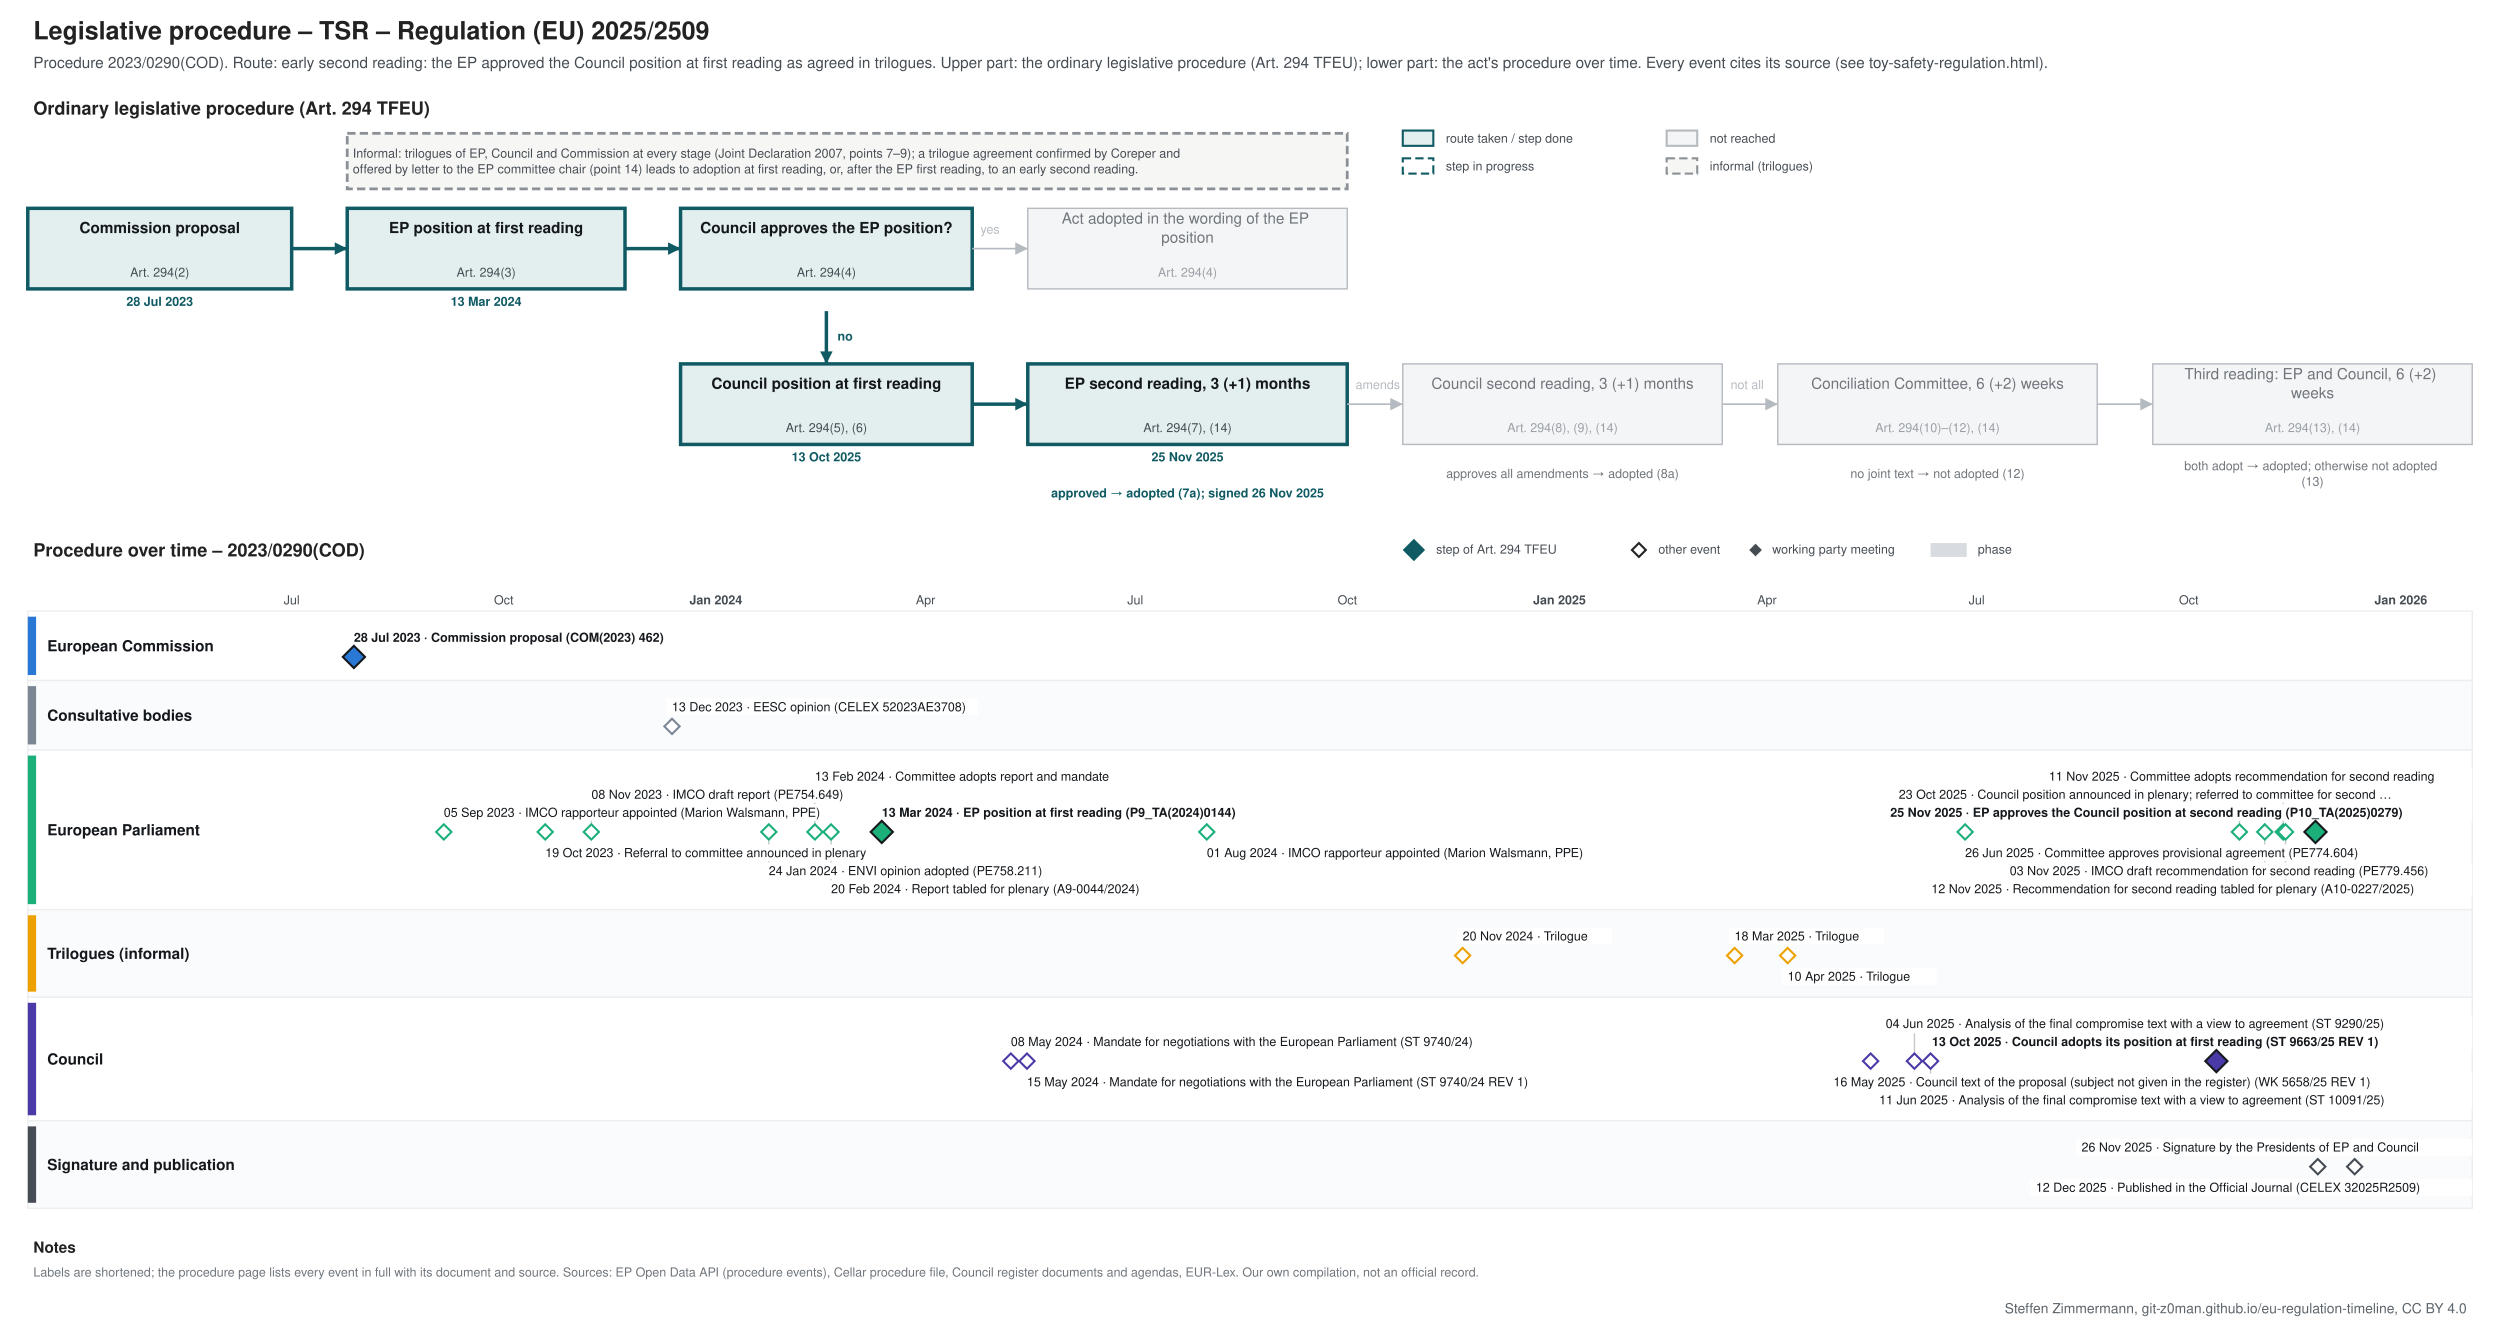
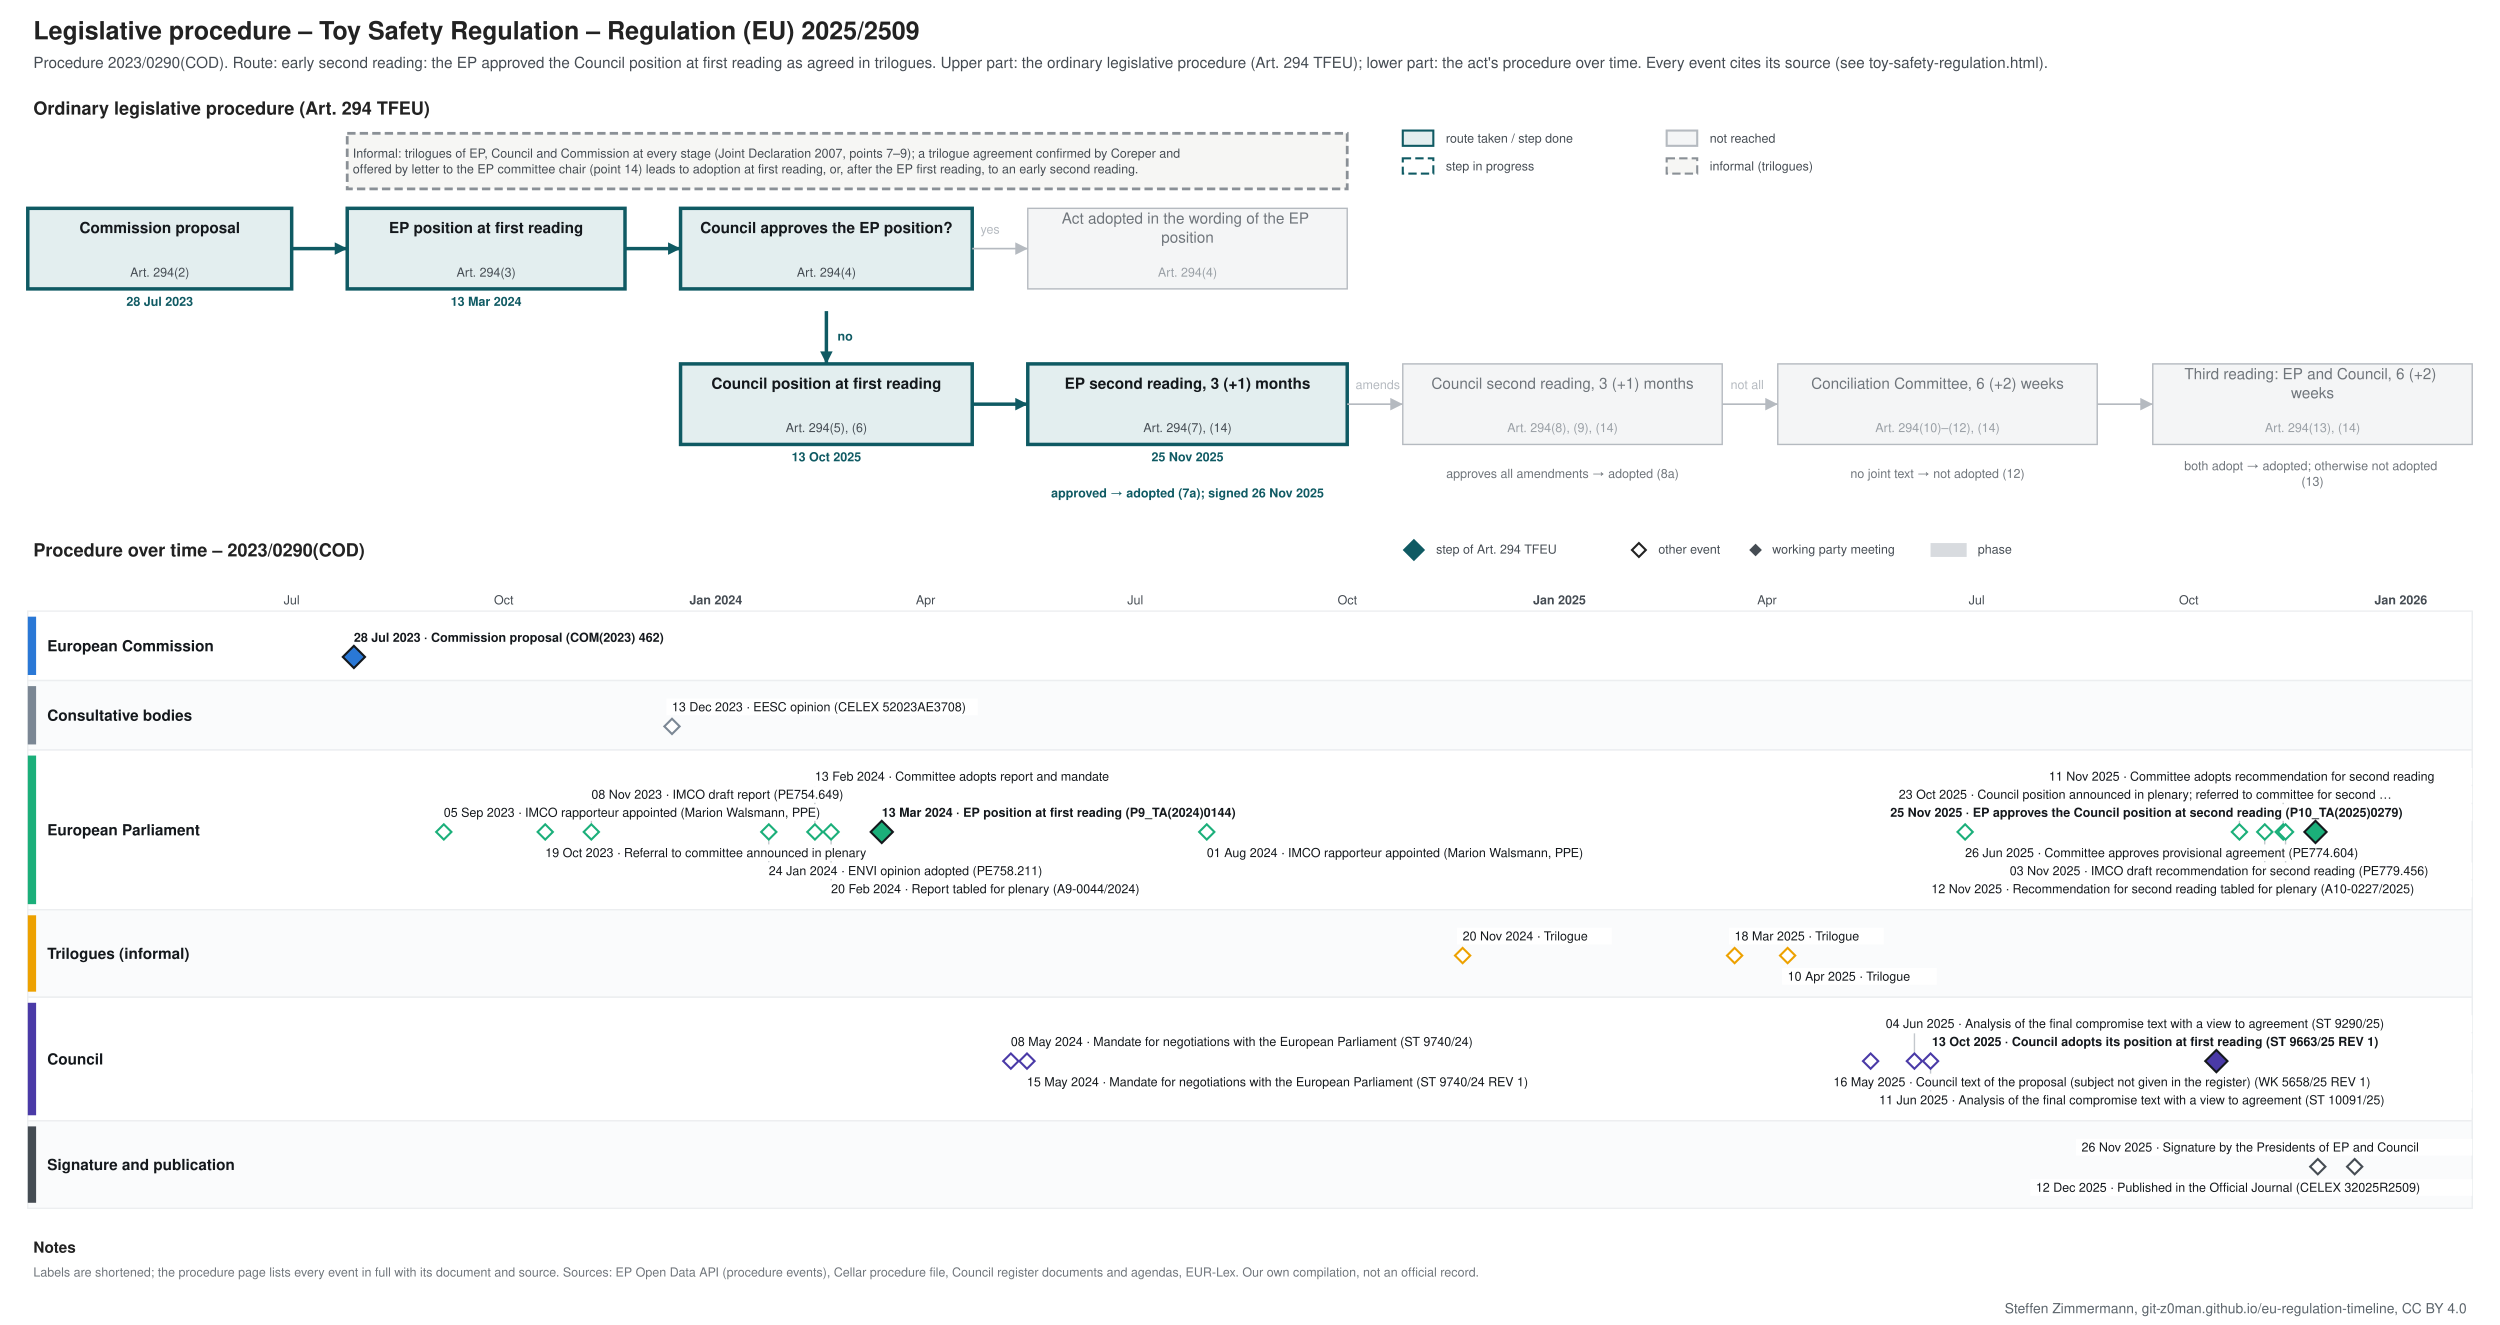
<svg xmlns="http://www.w3.org/2000/svg" xmlns:xlink="http://www.w3.org/1999/xlink" width="1800" height="954" viewBox="0 0 1800 954" font-family="&quot;Source Sans 3&quot;, Helvetica, Arial, sans-serif">
  <rect width="1800" height="954" fill="#ffffff" />
  <g class="procedure" data-route="early second reading: the EP approved the Council position at first reading as agreed in trilogues" data-state="adopted" data-as_of="">
    <text font-size="18" fill="#222222" text-anchor="start" font-weight="bold">
-       <tspan x="24.0" y="28.3">Legislative procedure – TSR – Regulation (EU) 2025/2509</tspan>
+       <tspan x="24.0" y="28.3">Legislative procedure – Toy Safety Regulation – Regulation (EU) 2025/2509</tspan>
    </text>
    <text font-size="11" fill="#454c53" text-anchor="start">
      <tspan x="24.0" y="48.9">Procedure 2023/0290(COD). Route: early second reading: the EP approved the Council position at first reading as agreed in trilogues. Upper part: the ordinary legislative procedure (Art. 294 TFEU); lower part: the act's procedure over time. Every event cites its source (see toy-safety-regulation.html).</tspan>
    </text>
    <text font-size="13" fill="#222222" text-anchor="start" font-weight="bold">
      <tspan x="24.0" y="82.5">Ordinary legislative procedure (Art. 294 TFEU)</tspan>
    </text>
    <rect x="1010.0" y="94.0" width="22.0" height="11.0" fill="#e3eeef" stroke="#0f5a63" stroke-width="1.5" />
    <text font-size="9" fill="#454c53" text-anchor="start">
      <tspan x="1041.0" y="102.7">route taken / step done</tspan>
    </text>
    <rect x="1010.0" y="114.0" width="22.0" height="11.0" fill="#ffffff" stroke="#0f5a63" stroke-dasharray="6 3" stroke-width="1.5" />
    <text font-size="9" fill="#454c53" text-anchor="start">
      <tspan x="1041.0" y="122.7">step in progress</tspan>
    </text>
    <rect x="1200.0" y="94.0" width="22.0" height="11.0" fill="#f4f5f6" stroke="#b5bac0" stroke-width="1.5" />
    <text font-size="9" fill="#454c53" text-anchor="start">
      <tspan x="1231.0" y="102.7">not reached</tspan>
    </text>
    <rect x="1200.0" y="114.0" width="22.0" height="11.0" fill="#f6f6f4" stroke="#8a9096" stroke-dasharray="6 3" stroke-width="1.5" />
    <text font-size="9" fill="#454c53" text-anchor="start">
      <tspan x="1231.0" y="122.7">informal (trilogues)</tspan>
    </text>
    <rect x="20.0" y="150.0" width="190.0" height="58.0" fill="#e3eeef" stroke="#0f5a63" stroke-width="2.5" />
    <text font-size="11" fill="#14181c" text-anchor="middle" font-weight="bold">
      <tspan x="115.0" y="167.8">Commission proposal</tspan>
    </text>
    <text font-size="9" fill="#454c53" text-anchor="middle">
      <tspan x="115.0" y="199.2">Art. 294(2)</tspan>
    </text>
    <text font-size="9" fill="#0f5a63" text-anchor="middle" font-weight="bold">
      <tspan x="115.0" y="220.2">28 Jul 2023</tspan>
    </text>
    <rect x="250.0" y="150.0" width="200.0" height="58.0" fill="#e3eeef" stroke="#0f5a63" stroke-width="2.5" />
    <text font-size="11" fill="#14181c" text-anchor="middle" font-weight="bold">
      <tspan x="350.0" y="167.8">EP position at first reading</tspan>
    </text>
    <text font-size="9" fill="#454c53" text-anchor="middle">
      <tspan x="350.0" y="199.2">Art. 294(3)</tspan>
    </text>
    <text font-size="9" fill="#0f5a63" text-anchor="middle" font-weight="bold">
      <tspan x="350.0" y="220.2">13 Mar 2024</tspan>
    </text>
    <rect x="490.0" y="150.0" width="210.0" height="58.0" fill="#e3eeef" stroke="#0f5a63" stroke-width="2.5" />
    <text font-size="11" fill="#14181c" text-anchor="middle" font-weight="bold">
      <tspan x="595.0" y="167.8">Council approves the EP position?</tspan>
    </text>
    <text font-size="9" fill="#454c53" text-anchor="middle">
      <tspan x="595.0" y="199.2">Art. 294(4)</tspan>
    </text>
    <rect x="740.0" y="150.0" width="230.0" height="58.0" fill="#f4f5f6" stroke="#b5bac0" stroke-width="1" />
    <text font-size="11" fill="#6f757b" text-anchor="middle">
      <tspan x="855.0" y="161.0">Act adopted in the wording of the EP</tspan>
      <tspan x="855.0" y="174.7">position</tspan>
    </text>
    <text font-size="9" fill="#9aa0a6" text-anchor="middle">
      <tspan x="855.0" y="199.2">Art. 294(4)</tspan>
    </text>
    <rect x="490.0" y="262.0" width="210.0" height="58.0" fill="#e3eeef" stroke="#0f5a63" stroke-width="2.5" />
    <text font-size="11" fill="#14181c" text-anchor="middle" font-weight="bold">
      <tspan x="595.0" y="279.9">Council position at first reading</tspan>
    </text>
    <text font-size="9" fill="#454c53" text-anchor="middle">
      <tspan x="595.0" y="311.1">Art. 294(5), (6)</tspan>
    </text>
    <text font-size="9" fill="#0f5a63" text-anchor="middle" font-weight="bold">
      <tspan x="595.0" y="332.1">13 Oct 2025</tspan>
    </text>
    <rect x="740.0" y="262.0" width="230.0" height="58.0" fill="#e3eeef" stroke="#0f5a63" stroke-width="2.5" />
    <text font-size="11" fill="#14181c" text-anchor="middle" font-weight="bold">
      <tspan x="855.0" y="279.9">EP second reading, 3 (+1) months</tspan>
    </text>
    <text font-size="9" fill="#454c53" text-anchor="middle">
      <tspan x="855.0" y="311.1">Art. 294(7), (14)</tspan>
    </text>
    <text font-size="9" fill="#0f5a63" text-anchor="middle" font-weight="bold">
      <tspan x="855.0" y="332.1">25 Nov 2025</tspan>
    </text>
    <rect x="1010.0" y="262.0" width="230.0" height="58.0" fill="#f4f5f6" stroke="#b5bac0" stroke-width="1" />
    <text font-size="11" fill="#6f757b" text-anchor="middle">
      <tspan x="1125.0" y="279.9">Council second reading, 3 (+1) months</tspan>
    </text>
    <text font-size="9" fill="#9aa0a6" text-anchor="middle">
      <tspan x="1125.0" y="311.1">Art. 294(8), (9), (14)</tspan>
    </text>
    <rect x="1280.0" y="262.0" width="230.0" height="58.0" fill="#f4f5f6" stroke="#b5bac0" stroke-width="1" />
    <text font-size="11" fill="#6f757b" text-anchor="middle">
      <tspan x="1395.0" y="279.9">Conciliation Committee, 6 (+2) weeks</tspan>
    </text>
    <text font-size="9" fill="#9aa0a6" text-anchor="middle">
      <tspan x="1395.0" y="311.1">Art. 294(10)–(12), (14)</tspan>
    </text>
    <rect x="1550.0" y="262.0" width="230.0" height="58.0" fill="#f4f5f6" stroke="#b5bac0" stroke-width="1" />
    <text font-size="11" fill="#6f757b" text-anchor="middle">
      <tspan x="1665.0" y="273.0">Third reading: EP and Council, 6 (+2)</tspan>
      <tspan x="1665.0" y="286.7">weeks</tspan>
    </text>
    <text font-size="9" fill="#9aa0a6" text-anchor="middle">
      <tspan x="1665.0" y="311.1">Art. 294(13), (14)</tspan>
    </text>
    <text font-size="9" fill="#0f5a63" text-anchor="middle" font-weight="bold">
      <tspan x="855.0" y="358.1">approved → adopted (7a); signed 26 Nov 2025</tspan>
    </text>
    <text font-size="9" fill="#6f757b" text-anchor="middle">
      <tspan x="1125.0" y="344.1">approves all amendments → adopted (8a)</tspan>
    </text>
    <text font-size="9" fill="#6f757b" text-anchor="middle">
      <tspan x="1395.0" y="344.1">no joint text → not adopted (12)</tspan>
    </text>
    <text font-size="9" fill="#6f757b" text-anchor="middle">
      <tspan x="1665.0" y="338.5">both adopt → adopted; otherwise not adopted</tspan>
      <tspan x="1665.0" y="349.8">(13)</tspan>
    </text>
    <polyline points="210.0,179.0 250.0,179.0" fill="none" stroke="#0f5a63" stroke-width="2.5" />
    <polygon points="250.0,179.0 241.0,183.5 241.0,174.5" fill="#0f5a63" />
    <polyline points="450.0,179.0 490.0,179.0" fill="none" stroke="#0f5a63" stroke-width="2.5" />
    <polygon points="490.0,179.0 481.0,183.5 481.0,174.5" fill="#0f5a63" />
    <polyline points="700.0,179.0 740.0,179.0" fill="none" stroke="#b5bac0" stroke-width="1.2" />
    <polygon points="740.0,179.0 731.0,183.5 731.0,174.5" fill="#b5bac0" />
    <text font-size="9" fill="#b5bac0" text-anchor="start">
      <tspan x="706.0" y="168.2">yes</tspan>
    </text>
    <polyline points="595.0,224.0 595.0,262.0" fill="none" stroke="#0f5a63" stroke-width="2.5" />
    <polygon points="595.0,262.0 590.5,253.0 599.5,253.0" fill="#0f5a63" />
    <text font-size="9" fill="#0f5a63" text-anchor="start" font-weight="bold">
      <tspan x="603.0" y="245.2">no</tspan>
    </text>
    <polyline points="700.0,291.0 740.0,291.0" fill="none" stroke="#0f5a63" stroke-width="2.5" />
    <polygon points="740.0,291.0 731.0,295.5 731.0,286.5" fill="#0f5a63" />
    <polyline points="970.0,291.0 1010.0,291.0" fill="none" stroke="#b5bac0" stroke-width="1.2" />
    <polygon points="1010.0,291.0 1001.0,295.5 1001.0,286.5" fill="#b5bac0" />
    <polyline points="1240.0,291.0 1280.0,291.0" fill="none" stroke="#b5bac0" stroke-width="1.2" />
    <polygon points="1280.0,291.0 1271.0,295.5 1271.0,286.5" fill="#b5bac0" />
    <polyline points="1510.0,291.0 1550.0,291.0" fill="none" stroke="#b5bac0" stroke-width="1.2" />
    <polygon points="1550.0,291.0 1541.0,295.5 1541.0,286.5" fill="#b5bac0" />
    <text font-size="9" fill="#b5bac0" text-anchor="start">
      <tspan x="976.0" y="280.1">amends</tspan>
    </text>
    <text font-size="9" fill="#b5bac0" text-anchor="start">
      <tspan x="1246.0" y="280.1">not all</tspan>
    </text>
    <rect x="250.0" y="96.0" width="720.0" height="40.0" fill="#f6f6f4" stroke="#8a9096" stroke-dasharray="6 3" stroke-width="2" />
    <text font-size="9" fill="#454c53" text-anchor="start">
      <tspan x="254.0" y="113.5">Informal: trilogues of EP, Council and Commission at every stage (Joint Declaration 2007, points 7–9); a trilogue agreement confirmed by Coreper and</tspan>
      <tspan x="254.0" y="124.8">offered by letter to the EP committee chair (point 14) leads to adoption at first reading, or, after the EP first reading, to an early second reading.</tspan>
    </text>
    <text font-size="13" fill="#222222" text-anchor="start" font-weight="bold">
      <tspan x="24.0" y="400.6">Procedure over time – 2023/0290(COD)</tspan>
    </text>
    <polygon points="1018,389 1025,396 1018,403 1011,396" fill="#0f5a63" stroke="#0f5a63" stroke-width="1.5" />
    <text font-size="9" fill="#454c53" text-anchor="start">
      <tspan x="1034.0" y="398.6">step of Art. 294 TFEU</tspan>
    </text>
    <polygon points="1180,391 1185,396 1180,401 1175,396" fill="#ffffff" stroke="#222222" stroke-width="1.5" />
    <text font-size="9" fill="#454c53" text-anchor="start">
      <tspan x="1194.0" y="398.6">other event</tspan>
    </text>
    <polygon points="1264,392.5 1267.5,396 1264,399.5 1260.5,396" fill="#454c53" stroke="#454c53" stroke-width="1.5" />
    <text font-size="9" fill="#454c53" text-anchor="start">
      <tspan x="1276.0" y="398.6">working party meeting</tspan>
    </text>
    <rect x="1390.0" y="391.0" width="26.0" height="10.0" fill="#7b8794" stroke="none" opacity="0.3" />
    <text font-size="9" fill="#454c53" text-anchor="start">
      <tspan x="1424.0" y="398.6">phase</tspan>
    </text>
    <line x1="210.0" y1="440.0" x2="210.0" y2="870.0" stroke="#e3e6e9" stroke-width="1" />
    <text font-size="9" fill="#454c53" text-anchor="middle">
      <tspan x="210.0" y="435.1">Jul</tspan>
    </text>
    <line x1="261.4" y1="440.0" x2="261.4" y2="870.0" stroke="#e3e6e9" stroke-width="1" />
    <line x1="312.9" y1="440.0" x2="312.9" y2="870.0" stroke="#e3e6e9" stroke-width="1" />
    <line x1="362.7" y1="440.0" x2="362.7" y2="870.0" stroke="#e3e6e9" stroke-width="1" />
    <text font-size="9" fill="#454c53" text-anchor="middle">
      <tspan x="362.7" y="435.1">Oct</tspan>
    </text>
    <line x1="414.1" y1="440.0" x2="414.1" y2="870.0" stroke="#e3e6e9" stroke-width="1" />
    <line x1="463.9" y1="440.0" x2="463.9" y2="870.0" stroke="#e3e6e9" stroke-width="1" />
    <line x1="515.4" y1="440.0" x2="515.4" y2="870.0" stroke="#b5bac0" stroke-width="1" />
    <text font-size="9" fill="#454c53" text-anchor="middle" font-weight="bold">
      <tspan x="515.4" y="435.1">Jan 2024</tspan>
    </text>
    <line x1="566.8" y1="440.0" x2="566.8" y2="870.0" stroke="#e3e6e9" stroke-width="1" />
    <line x1="614.9" y1="440.0" x2="614.9" y2="870.0" stroke="#e3e6e9" stroke-width="1" />
    <line x1="666.4" y1="440.0" x2="666.4" y2="870.0" stroke="#e3e6e9" stroke-width="1" />
    <text font-size="9" fill="#454c53" text-anchor="middle">
      <tspan x="666.4" y="435.1">Apr</tspan>
    </text>
    <line x1="716.2" y1="440.0" x2="716.2" y2="870.0" stroke="#e3e6e9" stroke-width="1" />
    <line x1="767.6" y1="440.0" x2="767.6" y2="870.0" stroke="#e3e6e9" stroke-width="1" />
    <line x1="817.4" y1="440.0" x2="817.4" y2="870.0" stroke="#e3e6e9" stroke-width="1" />
    <text font-size="9" fill="#454c53" text-anchor="middle">
      <tspan x="817.4" y="435.1">Jul</tspan>
    </text>
    <line x1="868.9" y1="440.0" x2="868.9" y2="870.0" stroke="#e3e6e9" stroke-width="1" />
    <line x1="920.3" y1="440.0" x2="920.3" y2="870.0" stroke="#e3e6e9" stroke-width="1" />
    <line x1="970.1" y1="440.0" x2="970.1" y2="870.0" stroke="#e3e6e9" stroke-width="1" />
    <text font-size="9" fill="#454c53" text-anchor="middle">
      <tspan x="970.1" y="435.1">Oct</tspan>
    </text>
    <line x1="1021.6" y1="440.0" x2="1021.6" y2="870.0" stroke="#e3e6e9" stroke-width="1" />
    <line x1="1071.3" y1="440.0" x2="1071.3" y2="870.0" stroke="#e3e6e9" stroke-width="1" />
    <line x1="1122.8" y1="440.0" x2="1122.8" y2="870.0" stroke="#b5bac0" stroke-width="1" />
    <text font-size="9" fill="#454c53" text-anchor="middle" font-weight="bold">
      <tspan x="1122.8" y="435.1">Jan 2025</tspan>
    </text>
    <line x1="1174.2" y1="440.0" x2="1174.2" y2="870.0" stroke="#e3e6e9" stroke-width="1" />
    <line x1="1220.7" y1="440.0" x2="1220.7" y2="870.0" stroke="#e3e6e9" stroke-width="1" />
    <line x1="1272.2" y1="440.0" x2="1272.2" y2="870.0" stroke="#e3e6e9" stroke-width="1" />
    <text font-size="9" fill="#454c53" text-anchor="middle">
      <tspan x="1272.2" y="435.1">Apr</tspan>
    </text>
    <line x1="1321.9" y1="440.0" x2="1321.9" y2="870.0" stroke="#e3e6e9" stroke-width="1" />
    <line x1="1373.4" y1="440.0" x2="1373.4" y2="870.0" stroke="#e3e6e9" stroke-width="1" />
    <line x1="1423.2" y1="440.0" x2="1423.2" y2="870.0" stroke="#e3e6e9" stroke-width="1" />
    <text font-size="9" fill="#454c53" text-anchor="middle">
      <tspan x="1423.2" y="435.1">Jul</tspan>
    </text>
    <line x1="1474.6" y1="440.0" x2="1474.6" y2="870.0" stroke="#e3e6e9" stroke-width="1" />
    <line x1="1526.1" y1="440.0" x2="1526.1" y2="870.0" stroke="#e3e6e9" stroke-width="1" />
    <line x1="1575.9" y1="440.0" x2="1575.9" y2="870.0" stroke="#e3e6e9" stroke-width="1" />
    <text font-size="9" fill="#454c53" text-anchor="middle">
      <tspan x="1575.9" y="435.1">Oct</tspan>
    </text>
    <line x1="1627.3" y1="440.0" x2="1627.3" y2="870.0" stroke="#e3e6e9" stroke-width="1" />
    <line x1="1677.1" y1="440.0" x2="1677.1" y2="870.0" stroke="#e3e6e9" stroke-width="1" />
    <line x1="1728.6" y1="440.0" x2="1728.6" y2="870.0" stroke="#b5bac0" stroke-width="1" />
    <text font-size="9" fill="#454c53" text-anchor="middle" font-weight="bold">
      <tspan x="1728.6" y="435.1">Jan 2026</tspan>
    </text>
    <line x1="1780.0" y1="440.0" x2="1780.0" y2="870.0" stroke="#e3e6e9" stroke-width="1" />
    <rect x="20.0" y="440.0" width="1760.0" height="50.0" fill="#ffffff" stroke="#eceef0" />
    <rect x="20.0" y="444.0" width="6.0" height="42.0" fill="#2a78d6" stroke="none" />
    <text font-size="11" fill="#14181c" text-anchor="start" font-weight="bold">
      <tspan x="34.0" y="468.9">European Commission</tspan>
    </text>
    <rect x="20.0" y="490.0" width="1760.0" height="50.0" fill="#fafbfc" stroke="#eceef0" />
    <rect x="20.0" y="494.0" width="6.0" height="42.0" fill="#7b8794" stroke="none" />
    <text font-size="11" fill="#14181c" text-anchor="start" font-weight="bold">
      <tspan x="34.0" y="518.9">Consultative bodies</tspan>
    </text>
    <rect x="20.0" y="540.0" width="1760.0" height="115.0" fill="#ffffff" stroke="#eceef0" />
    <rect x="20.0" y="544.0" width="6.0" height="107.0" fill="#1baf7a" stroke="none" />
    <text font-size="11" fill="#14181c" text-anchor="start" font-weight="bold">
      <tspan x="34.0" y="601.4">European Parliament</tspan>
    </text>
    <rect x="20.0" y="655.0" width="1760.0" height="63.0" fill="#fafbfc" stroke="#eceef0" />
    <rect x="20.0" y="659.0" width="6.0" height="55.0" fill="#eda100" stroke="none" />
    <text font-size="11" fill="#14181c" text-anchor="start" font-weight="bold">
      <tspan x="34.0" y="690.4">Trilogues (informal)</tspan>
    </text>
    <rect x="20.0" y="718.0" width="1760.0" height="89.0" fill="#ffffff" stroke="#eceef0" />
    <rect x="20.0" y="722.0" width="6.0" height="81.0" fill="#4a3aa7" stroke="none" />
    <text font-size="11" fill="#14181c" text-anchor="start" font-weight="bold">
      <tspan x="34.0" y="766.4">Council</tspan>
    </text>
    <rect x="20.0" y="807.0" width="1760.0" height="63.0" fill="#fafbfc" stroke="#eceef0" />
    <rect x="20.0" y="811.0" width="6.0" height="55.0" fill="#454c53" stroke="none" />
    <text font-size="11" fill="#14181c" text-anchor="start" font-weight="bold">
      <tspan x="34.0" y="842.4">Signature and publication</tspan>
    </text>
    <rect x="250.8" y="453.0" width="253.0" height="12.0" fill="#ffffff" />
    <a xlink:href="https://eur-lex.europa.eu/legal-content/EN/TXT/?uri=CELEX:52023PC0462" target="_blank">
      <text font-size="9" fill="#14181c" text-anchor="start" font-weight="bold">
        <tspan x="254.8" y="462.1">28 Jul 2023 · Commission proposal (COM(2023) 462)</tspan>
      </text>
    </a>
    <a xlink:href="https://eur-lex.europa.eu/legal-content/EN/TXT/?uri=CELEX:52023PC0462" target="_blank">
      <polygon points="254.81,465 262.81,473 254.81,481 246.81,473" fill="#2a78d6" stroke="#14181c" stroke-width="1.5" />
    </a>
    <rect x="479.8" y="503.0" width="224.2" height="12.0" fill="#ffffff" />
    <a xlink:href="https://eur-lex.europa.eu/legal-content/EN/TXT/?uri=CELEX:52023AE3708" target="_blank">
      <text font-size="9" fill="#14181c" text-anchor="start">
        <tspan x="483.8" y="512.1">13 Dec 2023 · EESC opinion (CELEX 52023AE3708)</tspan>
      </text>
    </a>
    <a xlink:href="https://eur-lex.europa.eu/legal-content/EN/TXT/?uri=CELEX:52023AE3708" target="_blank">
      <polygon points="483.837,517.5 489.337,523 483.837,528.5 478.337,523" fill="#ffffff" stroke="#7b8794" stroke-width="1.5" />
    </a>
    <line x1="425.8" y1="579.0" x2="425.8" y2="593.0" stroke="#c3c8cd" stroke-width="1" />
    <line x1="553.5" y1="621.0" x2="553.5" y2="605.0" stroke="#c3c8cd" stroke-width="1" />
    <line x1="586.7" y1="566.0" x2="586.7" y2="593.0" stroke="#c3c8cd" stroke-width="1" />
    <line x1="598.4" y1="634.0" x2="598.4" y2="605.0" stroke="#c3c8cd" stroke-width="1" />
    <line x1="1612.4" y1="579.0" x2="1612.4" y2="593.0" stroke="#c3c8cd" stroke-width="1" />
    <line x1="1630.6" y1="621.0" x2="1630.6" y2="605.0" stroke="#c3c8cd" stroke-width="1" />
    <line x1="1643.9" y1="566.0" x2="1643.9" y2="593.0" stroke="#c3c8cd" stroke-width="1" />
    <line x1="1645.6" y1="634.0" x2="1645.6" y2="605.0" stroke="#c3c8cd" stroke-width="1" />
    <rect x="630.9" y="579.0" width="308.0" height="12.0" fill="#ffffff" />
    <a xlink:href="https://data.europarl.europa.eu/distribution/doc/TA-9-2024-0144_en.pdf" target="_blank">
      <text font-size="9" fill="#14181c" text-anchor="start" font-weight="bold">
        <tspan x="634.9" y="588.1">13 Mar 2024 · EP position at first reading (P9_TA(2024)0144)</tspan>
      </text>
    </a>
    <rect x="1357.0" y="579.0" width="423.0" height="12.0" fill="#ffffff" />
    <a xlink:href="https://data.europarl.europa.eu/distribution/doc/TA-10-2025-0279_en.pdf" target="_blank">
      <text font-size="9" fill="#14181c" text-anchor="start" font-weight="bold">
        <tspan x="1361.0" y="588.1">25 Nov 2025 · EP approves the Council position at second reading (P10_TA(2025)0279)</tspan>
      </text>
    </a>
    <rect x="315.5" y="579.0" width="299.4" height="12.0" fill="#ffffff" />
    <text font-size="9" fill="#14181c" text-anchor="start">
      <tspan x="319.5" y="588.1">05 Sep 2023 · IMCO rapporteur appointed (Marion Walsmann, PPE)</tspan>
    </text>
    <rect x="388.6" y="608.0" width="271.2" height="12.0" fill="#ffffff" />
    <text font-size="9" fill="#14181c" text-anchor="start">
      <tspan x="392.6" y="617.1">19 Oct 2023 · Referral to committee announced in plenary</tspan>
    </text>
    <rect x="421.8" y="566.0" width="210.1" height="12.0" fill="#ffffff" />
    <a xlink:href="https://data.europarl.europa.eu/distribution/reds_iCmRp-Dft/IMCO-PR-754649/IMCO-PR-754649_en.pdf" target="_blank">
      <text font-size="9" fill="#14181c" text-anchor="start">
        <tspan x="425.8" y="575.1">08 Nov 2023 · IMCO draft report (PE754.649)</tspan>
      </text>
    </a>
    <rect x="549.5" y="621.0" width="224.2" height="12.0" fill="#ffffff" />
    <a xlink:href="https://data.europarl.europa.eu/distribution/reds_iCmOp/ENVI-AD-758211/ENVI-AD-758211_en.pdf" target="_blank">
      <text font-size="9" fill="#14181c" text-anchor="start">
        <tspan x="553.5" y="630.1">24 Jan 2024 · ENVI opinion adopted (PE758.211)</tspan>
      </text>
    </a>
    <rect x="582.7" y="553.0" width="238.3" height="12.0" fill="#ffffff" />
    <text font-size="9" fill="#14181c" text-anchor="start">
      <tspan x="586.7" y="562.1">13 Feb 2024 · Committee adopts report and mandate</tspan>
    </text>
    <rect x="594.4" y="634.0" width="261.8" height="12.0" fill="#ffffff" />
    <a xlink:href="https://data.europarl.europa.eu/distribution/reds_iPlRp/A-9-2024-0044/A-9-2024-0044_en.pdf" target="_blank">
      <text font-size="9" fill="#14181c" text-anchor="start">
        <tspan x="598.4" y="643.1">20 Feb 2024 · Report tabled for plenary (A9-0044/2024)</tspan>
      </text>
    </a>
    <rect x="864.9" y="608.0" width="299.4" height="12.0" fill="#ffffff" />
    <text font-size="9" fill="#14181c" text-anchor="start">
      <tspan x="868.9" y="617.1">01 Aug 2024 · IMCO rapporteur appointed (Marion Walsmann, PPE)</tspan>
    </text>
    <rect x="1410.9" y="608.0" width="318.2" height="12.0" fill="#ffffff" />
    <a xlink:href="https://data.europarl.europa.eu/distribution/reds_iTrInag/IMCO-AG-774604/IMCO-AG-774604_en.pdf" target="_blank">
      <text font-size="9" fill="#14181c" text-anchor="start">
        <tspan x="1414.9" y="617.1">26 Jun 2025 · Committee approves provisional agreement (PE774.604)</tspan>
      </text>
    </a>
    <rect x="1363.1" y="566.0" width="416.9" height="12.0" fill="#ffffff" />
    <text font-size="9" fill="#14181c" text-anchor="start">
      <tspan x="1367.1" y="575.1">23 Oct 2025 · Council position announced in plenary; referred to committee for second …</tspan>
    </text>
    <rect x="1443.0" y="621.0" width="337.0" height="12.0" fill="#ffffff" />
    <a xlink:href="https://data.europarl.europa.eu/distribution/reds_iCmRp-Dft/IMCO-PR-779456/IMCO-PR-779456_en.pdf" target="_blank">
      <text font-size="9" fill="#14181c" text-anchor="start">
        <tspan x="1447.0" y="630.1">03 Nov 2025 · IMCO draft recommendation for second reading (PE779.456)</tspan>
      </text>
    </a>
    <rect x="1471.2" y="553.0" width="308.8" height="12.0" fill="#ffffff" />
    <text font-size="9" fill="#14181c" text-anchor="start">
      <tspan x="1475.2" y="562.1">11 Nov 2025 · Committee adopts recommendation for second reading</tspan>
    </text>
    <rect x="1386.6" y="634.0" width="393.4" height="12.0" fill="#ffffff" />
    <a xlink:href="https://data.europarl.europa.eu/distribution/reds_iPlRp/A-10-2025-0227/A-10-2025-0227_en.pdf" target="_blank">
      <text font-size="9" fill="#14181c" text-anchor="start">
        <tspan x="1390.6" y="643.1">12 Nov 2025 · Recommendation for second reading tabled for plenary (A10-0227/2025)</tspan>
      </text>
    </a>
    <g>
      <polygon points="319.535,593.5 325.035,599 319.535,604.5 314.035,599" fill="#ffffff" stroke="#1baf7a" stroke-width="1.5" />
    </g>
    <g>
      <polygon points="392.558,593.5 398.058,599 392.558,604.5 387.058,599" fill="#ffffff" stroke="#1baf7a" stroke-width="1.5" />
    </g>
    <a xlink:href="https://data.europarl.europa.eu/distribution/reds_iCmRp-Dft/IMCO-PR-754649/IMCO-PR-754649_en.pdf" target="_blank">
      <polygon points="425.751,593.5 431.251,599 425.751,604.5 420.251,599" fill="#ffffff" stroke="#1baf7a" stroke-width="1.5" />
    </a>
    <a xlink:href="https://data.europarl.europa.eu/distribution/reds_iCmOp/ENVI-AD-758211/ENVI-AD-758211_en.pdf" target="_blank">
      <polygon points="553.541,593.5 559.041,599 553.541,604.5 548.041,599" fill="#ffffff" stroke="#1baf7a" stroke-width="1.5" />
    </a>
    <g>
      <polygon points="586.734,593.5 592.234,599 586.734,604.5 581.234,599" fill="#ffffff" stroke="#1baf7a" stroke-width="1.5" />
    </g>
    <a xlink:href="https://data.europarl.europa.eu/distribution/reds_iPlRp/A-9-2024-0044/A-9-2024-0044_en.pdf" target="_blank">
      <polygon points="598.351,593.5 603.851,599 598.351,604.5 592.851,599" fill="#ffffff" stroke="#1baf7a" stroke-width="1.5" />
    </a>
    <a xlink:href="https://data.europarl.europa.eu/distribution/doc/TA-9-2024-0144_en.pdf" target="_blank">
      <polygon points="634.863,591 642.863,599 634.863,607 626.863,599" fill="#1baf7a" stroke="#14181c" stroke-width="1.5" />
    </a>
    <g>
      <polygon points="868.869,593.5 874.369,599 868.869,604.5 863.369,599" fill="#ffffff" stroke="#1baf7a" stroke-width="1.5" />
    </g>
    <a xlink:href="https://data.europarl.europa.eu/distribution/reds_iTrInag/IMCO-AG-774604/IMCO-AG-774604_en.pdf" target="_blank">
      <polygon points="1414.884,593.5 1420.384,599 1414.884,604.5 1409.384,599" fill="#ffffff" stroke="#1baf7a" stroke-width="1.5" />
    </a>
    <g>
      <polygon points="1612.378,593.5 1617.878,599 1612.378,604.5 1606.878,599" fill="#ffffff" stroke="#1baf7a" stroke-width="1.5" />
    </g>
    <a xlink:href="https://data.europarl.europa.eu/distribution/reds_iCmRp-Dft/IMCO-PR-779456/IMCO-PR-779456_en.pdf" target="_blank">
      <polygon points="1630.634,593.5 1636.134,599 1630.634,604.5 1625.134,599" fill="#ffffff" stroke="#1baf7a" stroke-width="1.5" />
    </a>
    <g>
      <polygon points="1643.911,593.5 1649.411,599 1643.911,604.5 1638.411,599" fill="#ffffff" stroke="#1baf7a" stroke-width="1.5" />
    </g>
    <a xlink:href="https://data.europarl.europa.eu/distribution/reds_iPlRp/A-10-2025-0227/A-10-2025-0227_en.pdf" target="_blank">
      <polygon points="1645.571,593.5 1651.071,599 1645.571,604.5 1640.071,599" fill="#ffffff" stroke="#1baf7a" stroke-width="1.5" />
    </a>
    <a xlink:href="https://data.europarl.europa.eu/distribution/doc/TA-10-2025-0279_en.pdf" target="_blank">
      <polygon points="1667.146,591 1675.146,599 1667.146,607 1659.146,599" fill="#1baf7a" stroke="#14181c" stroke-width="1.5" />
    </a>
    <rect x="1049.1" y="668.0" width="111.4" height="12.0" fill="#ffffff" />
    <text font-size="9" fill="#14181c" text-anchor="start">
      <tspan x="1053.1" y="677.1">20 Nov 2024 · Trilogue</tspan>
    </text>
    <rect x="1244.9" y="668.0" width="111.4" height="12.0" fill="#ffffff" />
    <text font-size="9" fill="#14181c" text-anchor="start">
      <tspan x="1248.9" y="677.1">18 Mar 2025 · Trilogue</tspan>
    </text>
    <rect x="1283.1" y="697.0" width="111.4" height="12.0" fill="#ffffff" />
    <text font-size="9" fill="#14181c" text-anchor="start">
      <tspan x="1287.1" y="706.1">10 Apr 2025 · Trilogue</tspan>
    </text>
    <g>
      <polygon points="1053.087,682.5 1058.587,688 1053.087,693.5 1047.587,688" fill="#ffffff" stroke="#eda100" stroke-width="1.5" />
    </g>
    <g>
      <polygon points="1248.922,682.5 1254.422,688 1248.922,693.5 1243.422,688" fill="#ffffff" stroke="#eda100" stroke-width="1.5" />
    </g>
    <g>
      <polygon points="1287.093,682.5 1292.593,688 1287.093,693.5 1281.593,688" fill="#ffffff" stroke="#eda100" stroke-width="1.5" />
    </g>
    <line x1="1378.4" y1="744.0" x2="1378.4" y2="758.0" stroke="#c3c8cd" stroke-width="1" />
    <line x1="1390.0" y1="786.0" x2="1390.0" y2="770.0" stroke="#c3c8cd" stroke-width="1" />
    <rect x="1387.0" y="744.0" width="393.0" height="12.0" fill="#ffffff" />
    <text font-size="9" fill="#14181c" text-anchor="start" font-weight="bold">
      <tspan x="1391.0" y="753.1">13 Oct 2025 · Council adopts its position at first reading (ST 9663/25 REV 1)</tspan>
    </text>
    <rect x="723.8" y="744.0" width="384.0" height="12.0" fill="#ffffff" />
    <a xlink:href="https://data.consilium.europa.eu/doc/document/ST-9740-2024-INIT/en/pdf" target="_blank">
      <text font-size="9" fill="#14181c" text-anchor="start">
        <tspan x="727.8" y="753.1">08 May 2024 · Mandate for negotiations with the European Parliament (ST 9740/24)</tspan>
      </text>
    </a>
    <rect x="735.4" y="773.0" width="412.2" height="12.0" fill="#ffffff" />
    <a xlink:href="https://data.consilium.europa.eu/doc/document/ST-9740-2024-REV-1/en/pdf" target="_blank">
      <text font-size="9" fill="#14181c" text-anchor="start">
        <tspan x="739.4" y="782.1">15 May 2024 · Mandate for negotiations with the European Parliament (ST 9740/24 REV 1)</tspan>
      </text>
    </a>
    <rect x="1316.1" y="773.0" width="463.9" height="12.0" fill="#ffffff" />
    <a xlink:href="https://data.consilium.europa.eu/doc/document/WK-5658-2025-REV-1/en/pdf" target="_blank">
      <text font-size="9" fill="#14181c" text-anchor="start">
        <tspan x="1320.1" y="782.1">16 May 2025 · Council text of the proposal (subject not given in the register) (WK 5658/25 REV 1)</tspan>
      </text>
    </a>
    <rect x="1353.7" y="731.0" width="426.3" height="12.0" fill="#ffffff" />
    <a xlink:href="https://data.consilium.europa.eu/doc/document/ST-9290-2025-INIT/en/pdf" target="_blank">
      <text font-size="9" fill="#14181c" text-anchor="start">
        <tspan x="1357.7" y="740.1">04 Jun 2025 · Analysis of the final compromise text with a view to agreement (ST 9290/25)</tspan>
      </text>
    </a>
    <rect x="1349.0" y="786.0" width="431.0" height="12.0" fill="#ffffff" />
    <a xlink:href="https://data.consilium.europa.eu/doc/document/ST-10091-2025-INIT/en/pdf" target="_blank">
      <text font-size="9" fill="#14181c" text-anchor="start">
        <tspan x="1353.0" y="795.1">11 Jun 2025 · Analysis of the final compromise text with a view to agreement (ST 10091/25)</tspan>
      </text>
    </a>
    <a xlink:href="https://data.consilium.europa.eu/doc/document/ST-9740-2024-INIT/en/pdf" target="_blank">
      <polygon points="727.801,758.5 733.301,764 727.801,769.5 722.301,764" fill="#ffffff" stroke="#4a3aa7" stroke-width="1.5" />
    </a>
    <a xlink:href="https://data.consilium.europa.eu/doc/document/ST-9740-2024-REV-1/en/pdf" target="_blank">
      <polygon points="739.419,758.5 744.919,764 739.419,769.5 733.919,764" fill="#ffffff" stroke="#4a3aa7" stroke-width="1.5" />
    </a>
    <a xlink:href="https://data.consilium.europa.eu/doc/document/WK-5658-2025-REV-1/en/pdf" target="_blank">
      <polygon points="1346.839,758.5 1352.339,764 1346.839,769.5 1341.339,764" fill="#ffffff" stroke="#4a3aa7" stroke-width="1.5" />
    </a>
    <a xlink:href="https://data.consilium.europa.eu/doc/document/ST-9290-2025-INIT/en/pdf" target="_blank">
      <polygon points="1378.372,758.5 1383.872,764 1378.372,769.5 1372.872,764" fill="#ffffff" stroke="#4a3aa7" stroke-width="1.5" />
    </a>
    <a xlink:href="https://data.consilium.europa.eu/doc/document/ST-10091-2025-INIT/en/pdf" target="_blank">
      <polygon points="1389.989,758.5 1395.489,764 1389.989,769.5 1384.489,764" fill="#ffffff" stroke="#4a3aa7" stroke-width="1.5" />
    </a>
    <g>
      <polygon points="1595.782,756 1603.782,764 1595.782,772 1587.782,764" fill="#4a3aa7" stroke="#14181c" stroke-width="1.5" />
    </g>
    <rect x="1494.7" y="820.0" width="285.3" height="12.0" fill="#ffffff" />
    <text font-size="9" fill="#14181c" text-anchor="start">
      <tspan x="1498.7" y="829.1">26 Nov 2025 · Signature by the Presidents of EP and Council</tspan>
    </text>
    <rect x="1461.8" y="849.0" width="318.2" height="12.0" fill="#ffffff" />
    <a xlink:href="https://eur-lex.europa.eu/legal-content/EN/TXT/?uri=CELEX:32025R2509" target="_blank">
      <text font-size="9" fill="#14181c" text-anchor="start">
        <tspan x="1465.8" y="858.1">12 Dec 2025 · Published in the Official Journal (CELEX 32025R2509)</tspan>
      </text>
    </a>
    <g>
      <polygon points="1668.805,834.5 1674.305,840 1668.805,845.5 1663.305,840" fill="#ffffff" stroke="#454c53" stroke-width="1.5" />
    </g>
    <a xlink:href="https://eur-lex.europa.eu/legal-content/EN/TXT/?uri=CELEX:32025R2509" target="_blank">
      <polygon points="1695.359,834.5 1700.859,840 1695.359,845.5 1689.859,840" fill="#ffffff" stroke="#454c53" stroke-width="1.5" />
    </a>
    <text font-size="11" fill="#222222" text-anchor="start" font-weight="bold">
      <tspan x="24.0" y="901.9">Notes</tspan>
    </text>
    <text font-size="9" fill="#6f757b" text-anchor="start">
      <tspan x="24.0" y="919.1">Labels are shortened; the procedure page lists every event in full with its document and source. Sources: EP Open Data API (procedure events), Cellar procedure file, Council register documents and agendas, EUR-Lex. Our own compilation, not an official record.</tspan>
    </text>
  </g>
  <text font-size="10" fill="#5b646b" text-anchor="end">
    <tspan x="1776.0" y="945.5">Steffen Zimmermann, git-z0man.github.io/eu-regulation-timeline, CC BY 4.0</tspan>
  </text>
</svg>
